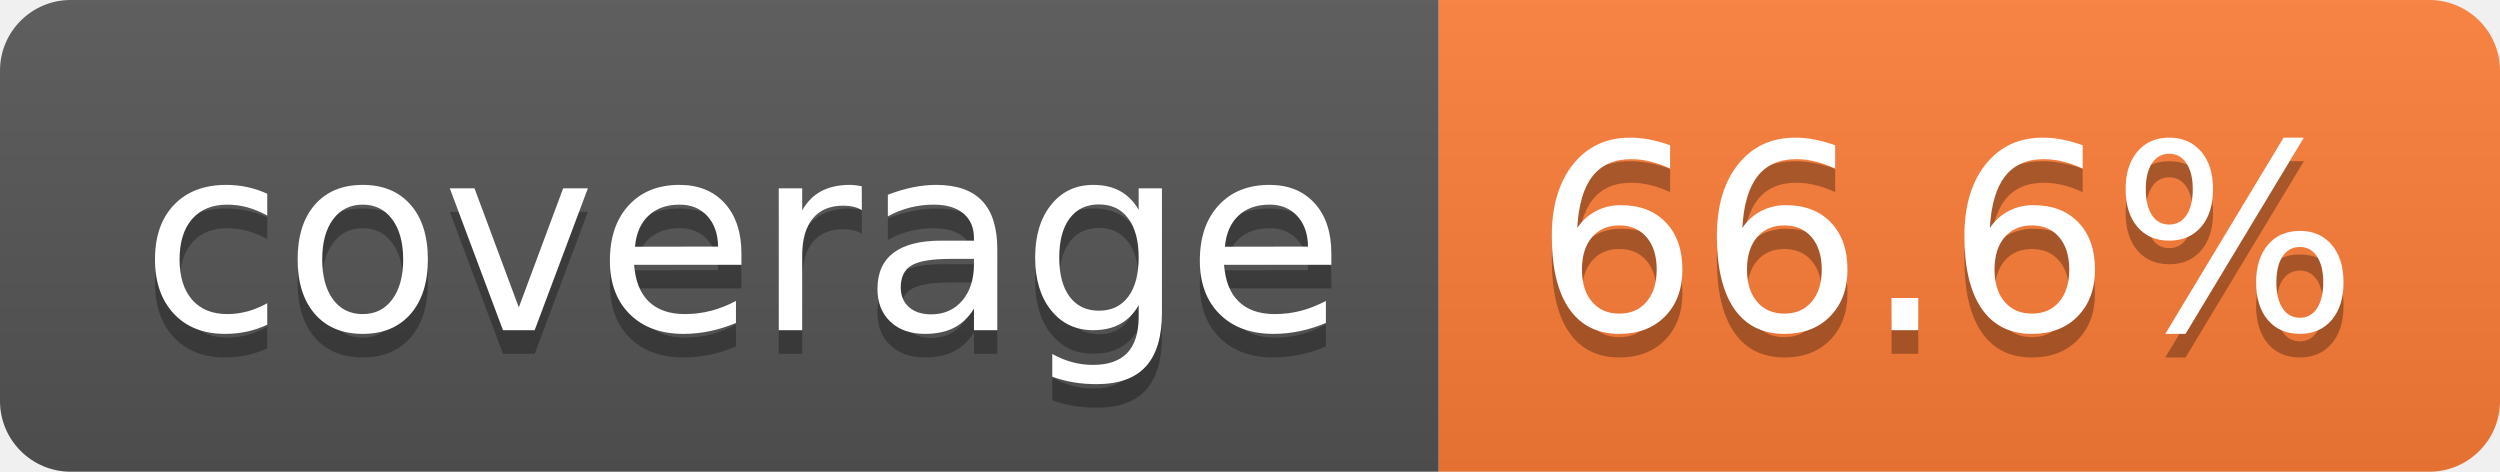
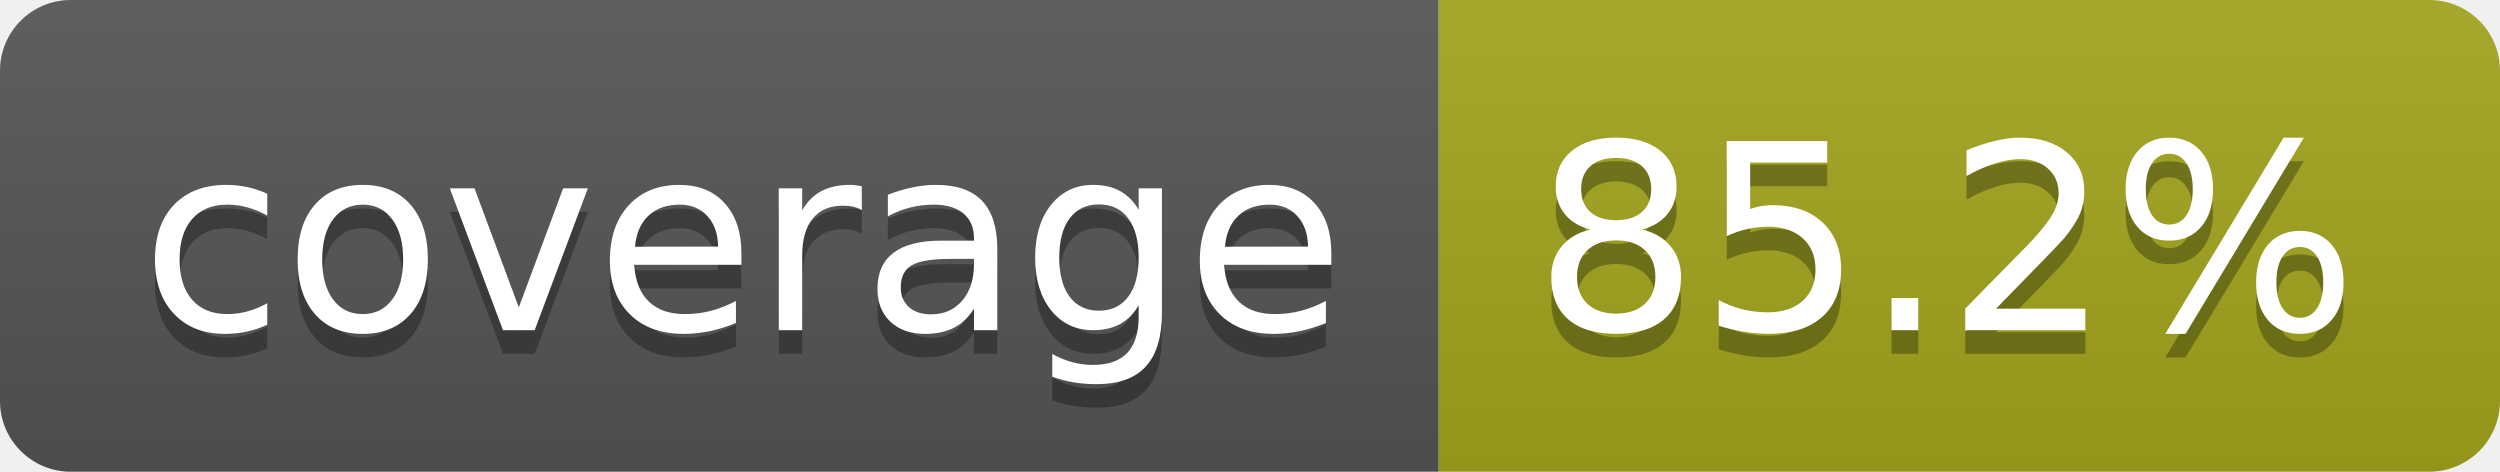
- <svg xmlns="http://www.w3.org/2000/svg" width="106" height="20" role="img" aria-label="coverage: 66.6%">
+ <svg xmlns="http://www.w3.org/2000/svg" width="106" height="20" role="img" aria-label="coverage: 85.2%">
  <linearGradient id="s" x2="0" y2="100%">
    <stop offset="0" stop-color="#bbb" stop-opacity=".1" />
    <stop offset="1" stop-opacity=".1" />
  </linearGradient>
  <clipPath id="r">
    <rect width="106" height="20" rx="3" fill="#fff" />
  </clipPath>
  <g clip-path="url(#r)">
    <rect width="61" height="20" fill="#555" />
-     <rect x="61" width="45" height="20" fill="#fe7d37" />
+     <rect x="61" width="45" height="20" fill="#a4a61d" />
    <rect width="106" height="20" fill="url(#s)" />
  </g>
  <g fill="#fff" text-anchor="middle" font-family="Verdana,Geneva,DejaVu Sans,sans-serif" text-rendering="geometricPrecision" font-size="110">
    <text aria-hidden="true" x="315" y="150" fill="#010101" fill-opacity=".3" transform="scale(.1)" textLength="510">coverage</text>
    <text x="315" y="140" transform="scale(.1)" fill="#fff" textLength="510">coverage</text>
-     <text aria-hidden="true" x="825" y="150" fill="#010101" fill-opacity=".3" transform="scale(.1)" textLength="350">66.6%</text>
-     <text x="825" y="140" transform="scale(.1)" fill="#fff" textLength="350">66.6%</text>
+     <text aria-hidden="true" x="825" y="150" fill="#010101" fill-opacity=".3" transform="scale(.1)" textLength="350">85.2%</text>
+     <text x="825" y="140" transform="scale(.1)" fill="#fff" textLength="350">85.2%</text>
  </g>
</svg>
